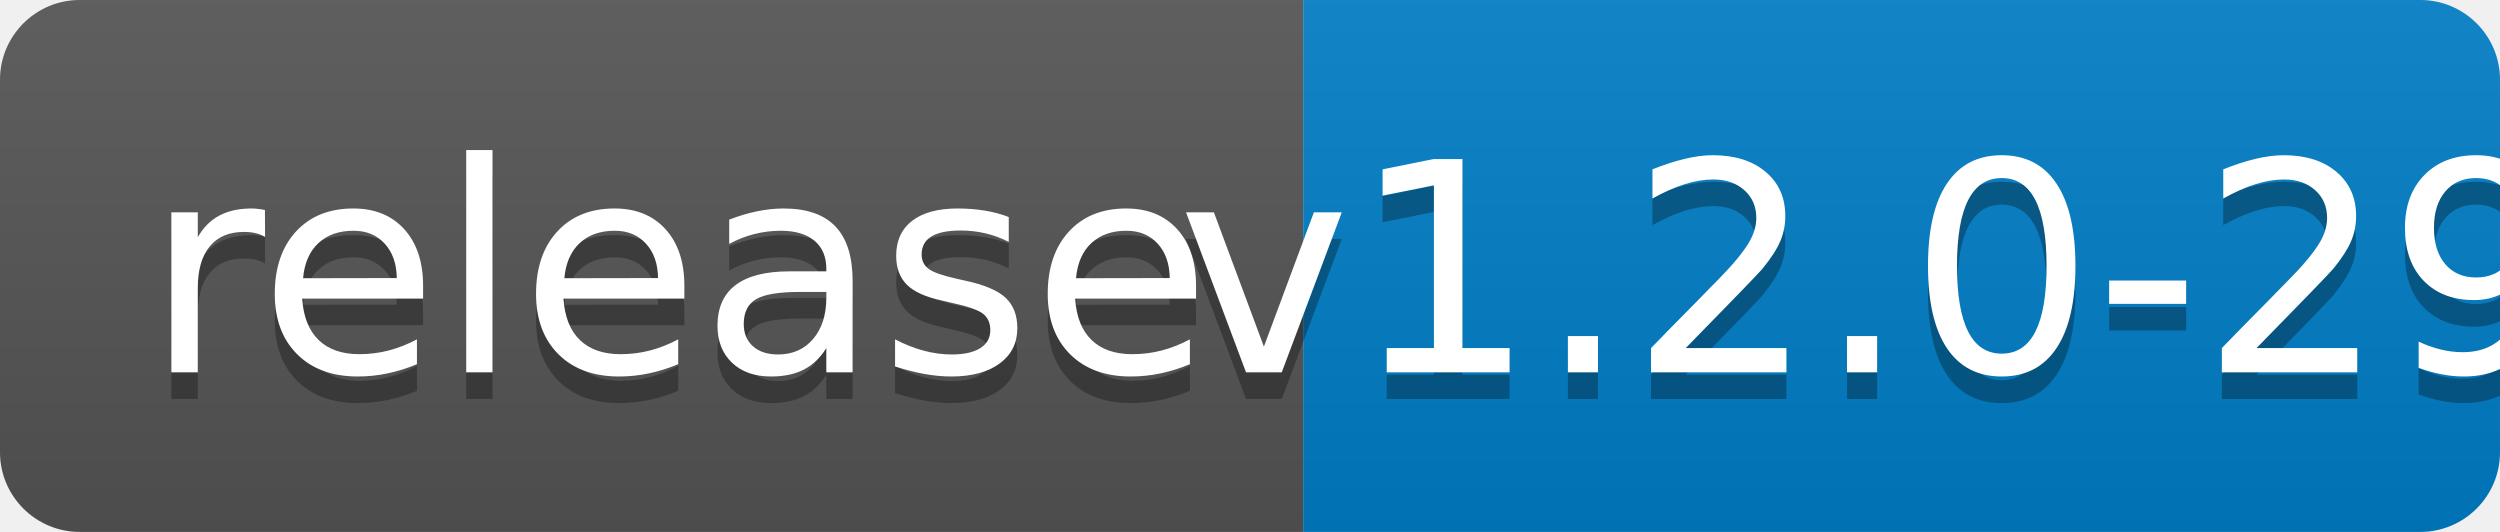
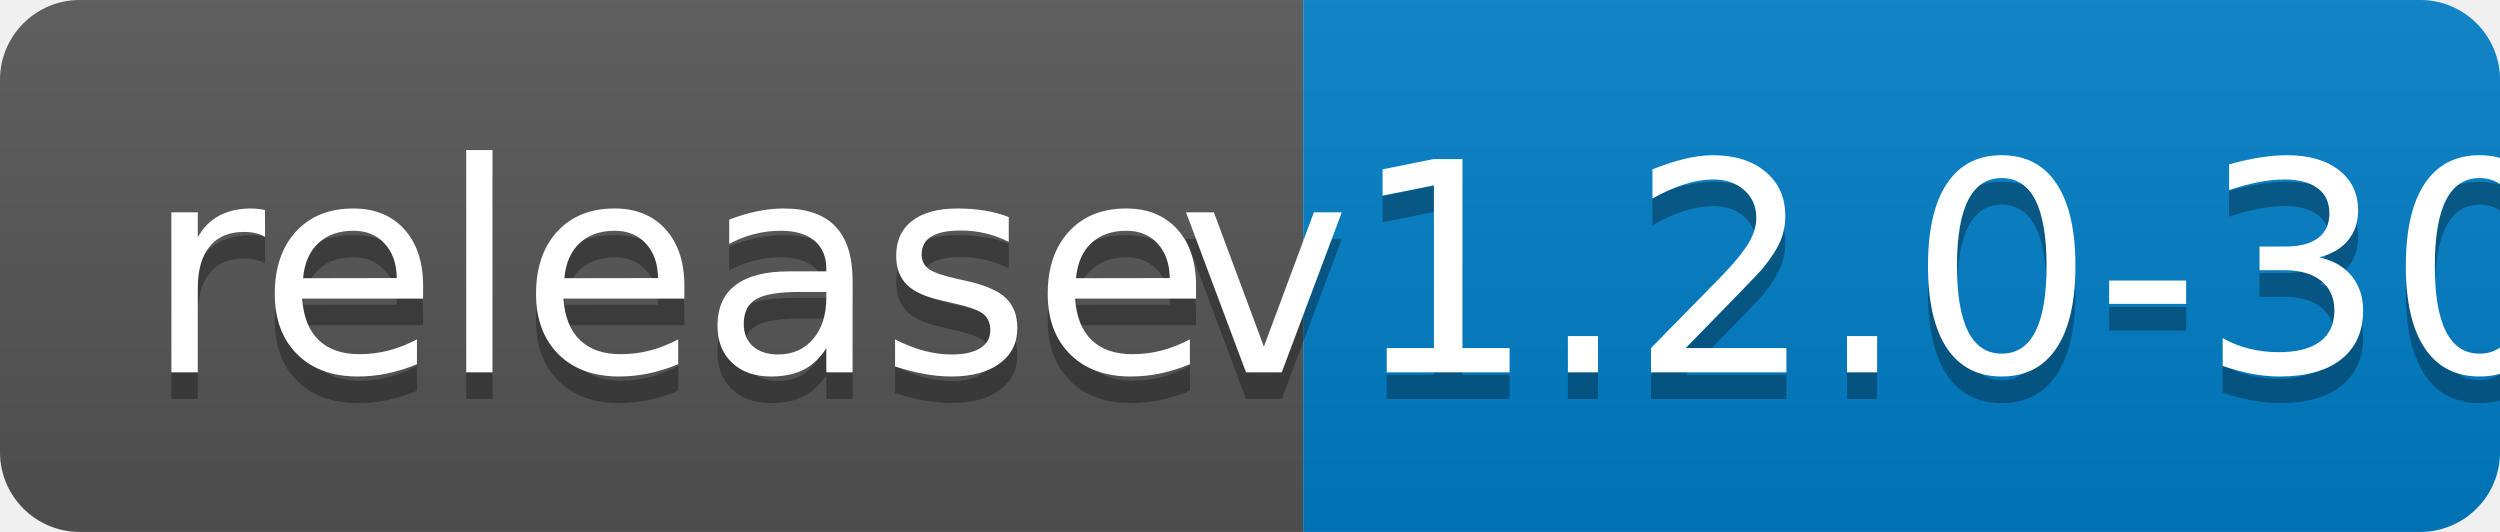
<svg xmlns="http://www.w3.org/2000/svg" width="94" height="20">
  <linearGradient id="b" x2="0" y2="100%">
    <stop offset="0" stop-color="#bbb" stop-opacity=".1" />
    <stop offset="1" stop-opacity=".1" />
  </linearGradient>
  <clipPath id="a">
    <rect width="94" height="20" rx="3" fill="#fff" />
  </clipPath>
  <g clip-path="url(#a)">
    <path fill="#555" d="M0 0h49v20H0z" />
    <path fill="#007ec6" d="M49 0h45v20H49z" />
    <path fill="url(#b)" d="M0 0h94v20H0z" />
  </g>
  <g fill="#fff" text-anchor="middle" font-family="DejaVu Sans,Verdana,Geneva,sans-serif" font-size="110">
    <text x="255" y="150" fill="#010101" fill-opacity=".3" transform="scale(.1)" textLength="390">release</text>
    <text x="255" y="140" transform="scale(.1)" textLength="390">release</text>
-     <text x="705" y="150" fill="#010101" fill-opacity=".3" transform="scale(.1)" textLength="350">v1.2.0-29</text>
-     <text x="705" y="140" transform="scale(.1)" textLength="350">v1.2.0-29</text>
+     <text x="705" y="150" fill="#010101" fill-opacity=".3" transform="scale(.1)" textLength="350">v1.2.0-30</text>
+     <text x="705" y="140" transform="scale(.1)" textLength="350">v1.2.0-30</text>
  </g>
</svg>
